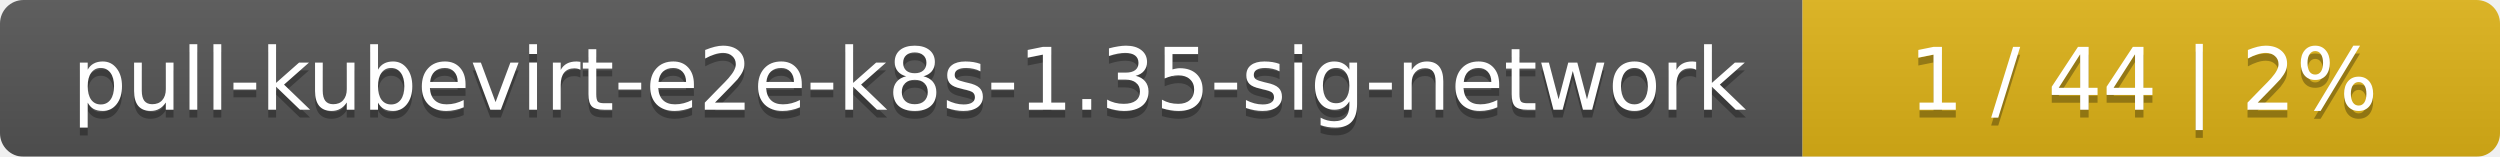
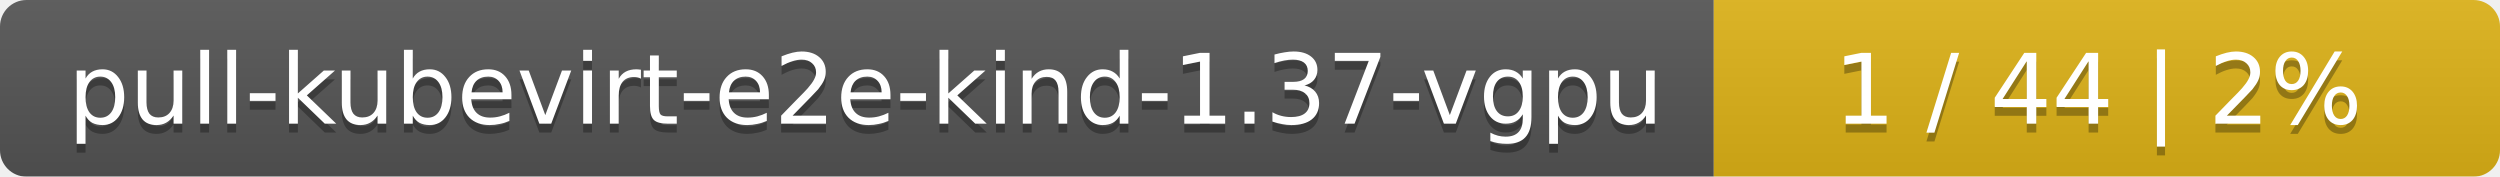
- <svg xmlns="http://www.w3.org/2000/svg" width="319" height="20">
+ <svg xmlns="http://www.w3.org/2000/svg" width="283" height="20">
  <linearGradient id="smooth" x2="0" y2="100%">
    <stop offset="0" stop-color="#bbb" stop-opacity=".1" />
    <stop offset="1" stop-opacity=".1" />
  </linearGradient>
  <mask id="round">
-     <rect width="319" height="20" rx="3" fill="#fff" />
+     <rect width="283" height="20" rx="3" fill="#fff" />
  </mask>
  <g mask="url(#round)">
-     <rect width="230" height="20" fill="#555" />
-     <rect x="230" width="89" height="20" fill="#dfb317" />
-     <rect width="319" height="20" fill="url(#smooth)" />
+     <rect width="194" height="20" fill="#555" />
+     <rect x="194" width="89" height="20" fill="#dfb317" />
+     <rect width="283" height="20" fill="url(#smooth)" />
  </g>
  <g fill="#fff" text-anchor="middle" font-family="DejaVu Sans,Verdana,Geneva,sans-serif" font-size="11">
-     <text x="116" y="15" fill="#010101" fill-opacity=".3">pull-kubevirt-e2e-k8s-1.35-sig-network</text>
-     <text x="116" y="14">pull-kubevirt-e2e-k8s-1.35-sig-network</text>
-     <text x="273.5" y="15" fill="#010101" fill-opacity=".3">1 / 44    |    2%</text>
-     <text x="273.5" y="14">1 / 44    |    2%</text>
+     <text x="98" y="15" fill="#010101" fill-opacity=".3">pull-kubevirt-e2e-kind-1.37-vgpu</text>
+     <text x="98" y="14">pull-kubevirt-e2e-kind-1.37-vgpu</text>
+     <text x="237.5" y="15" fill="#010101" fill-opacity=".3">1 / 44    |    2%</text>
+     <text x="237.5" y="14">1 / 44    |    2%</text>
  </g>
</svg>
